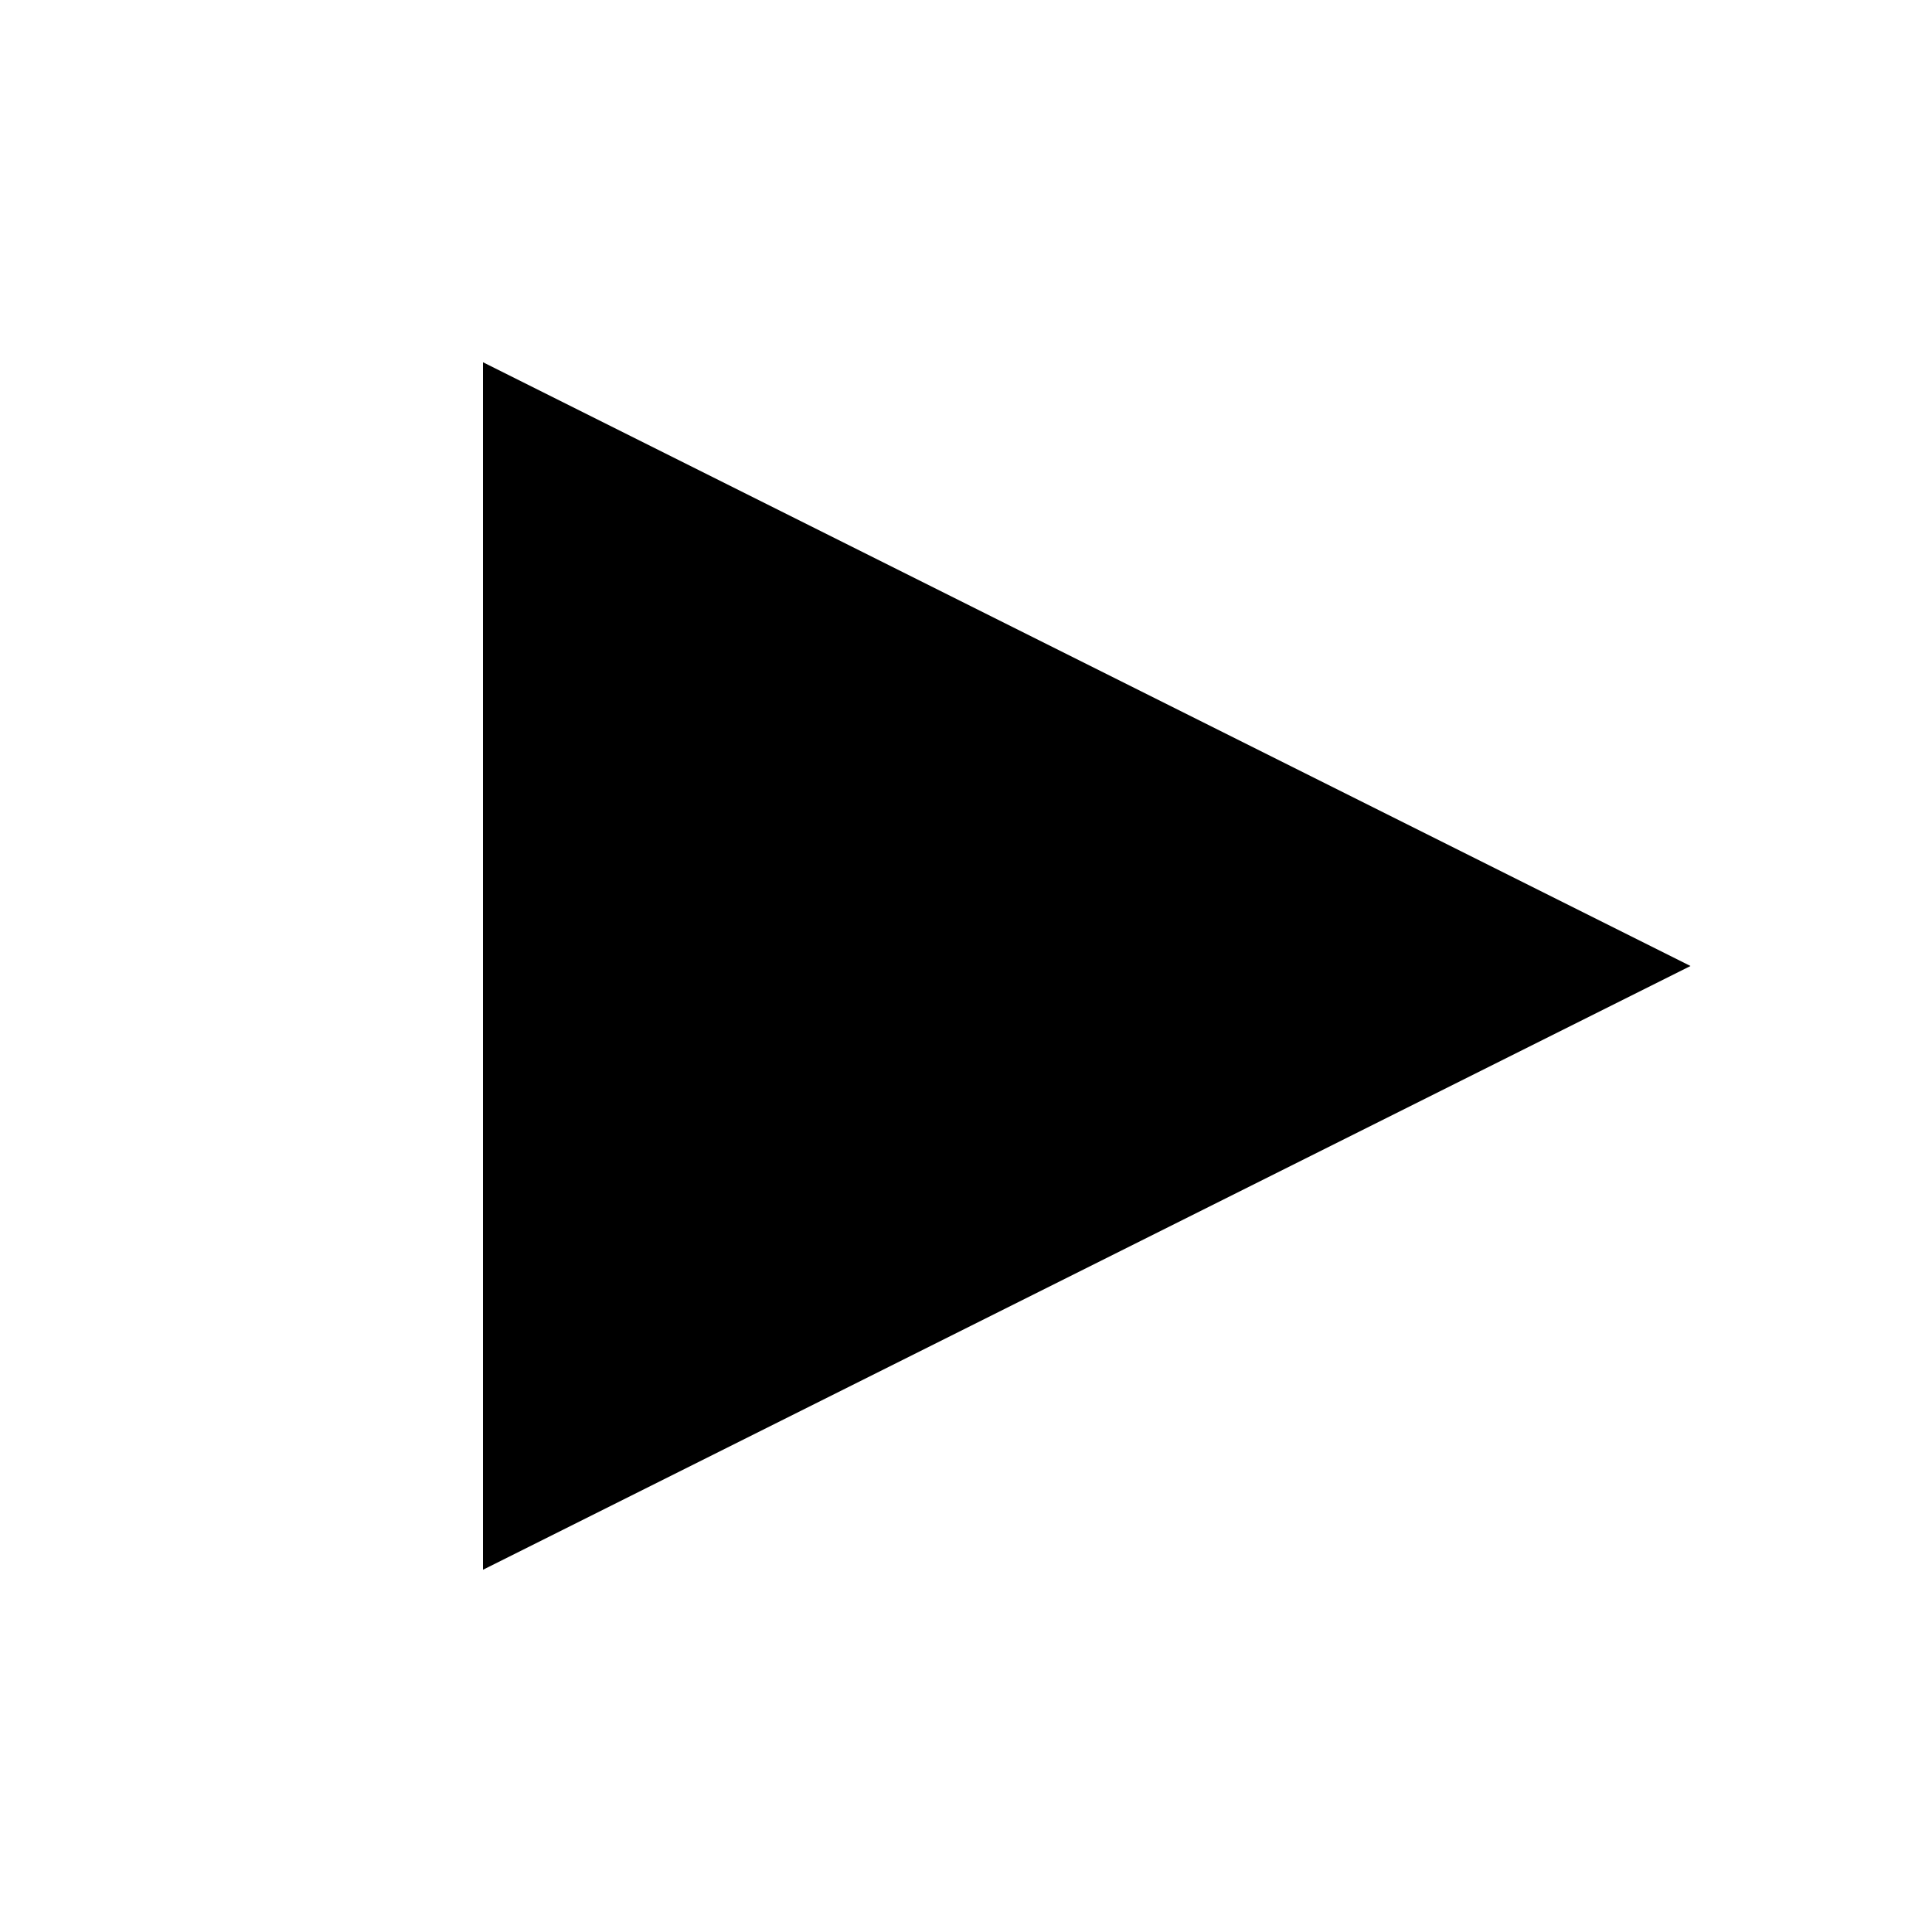
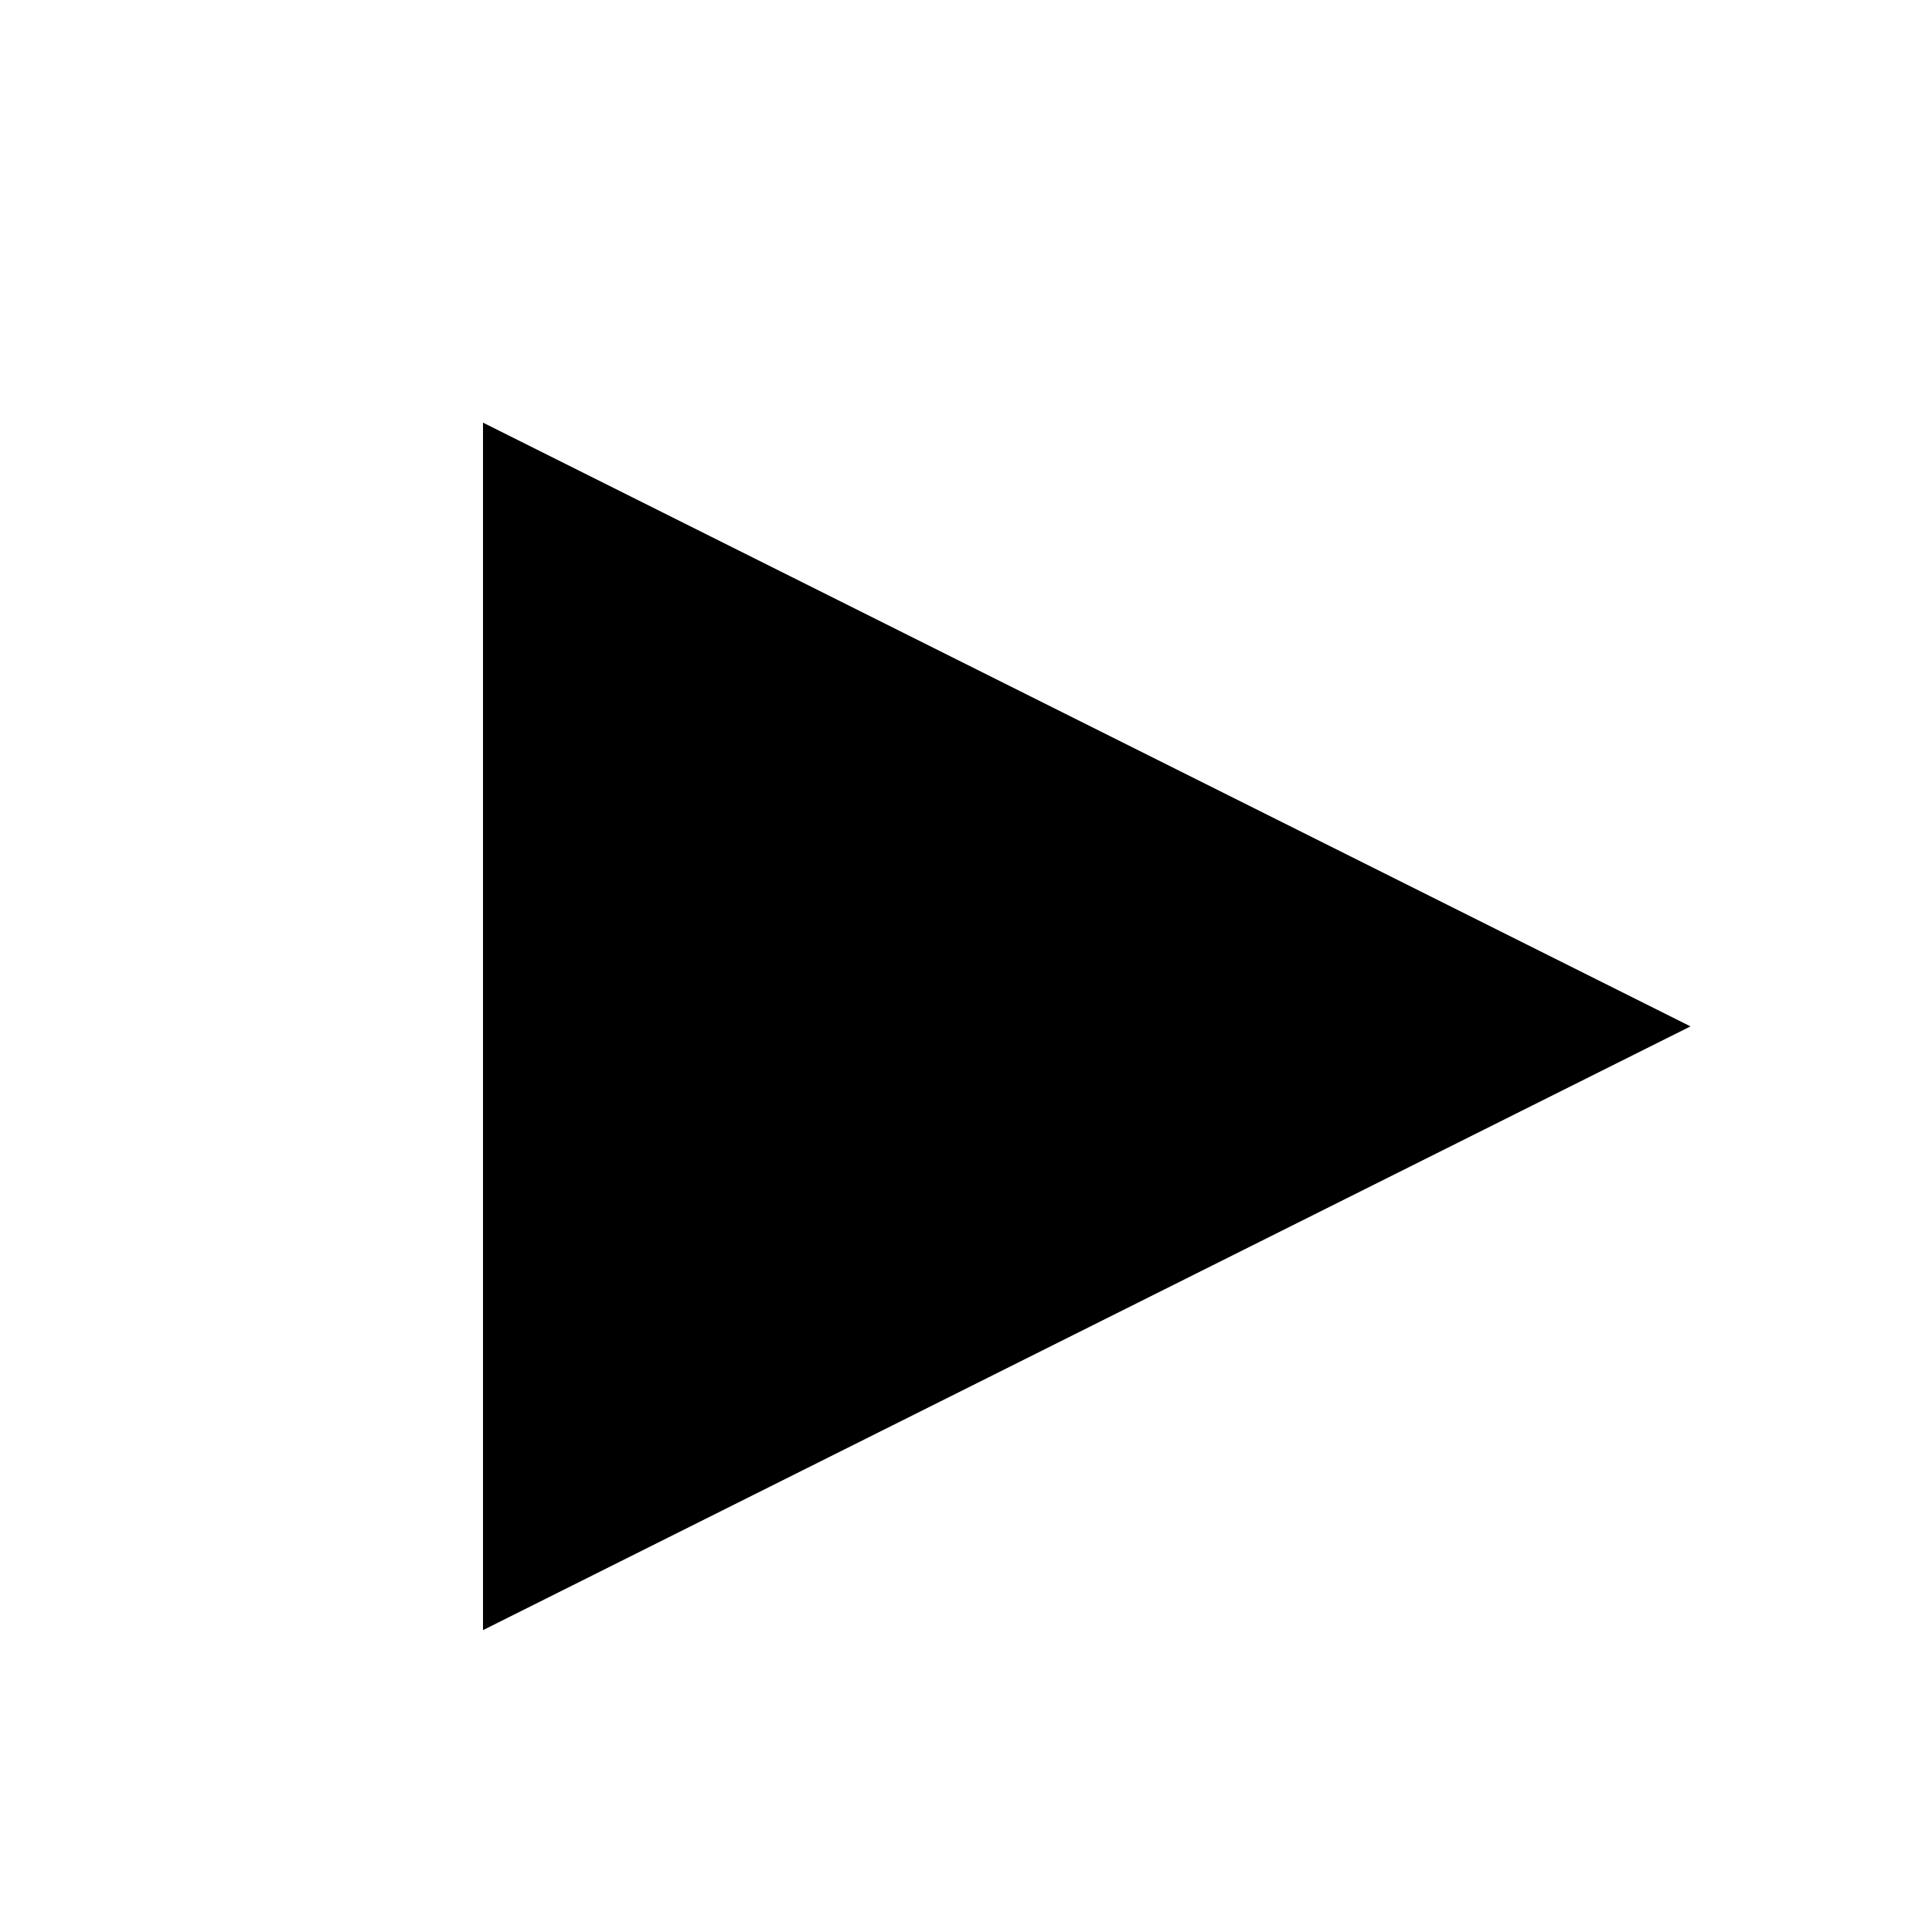
<svg xmlns="http://www.w3.org/2000/svg" pointer-events="none" viewBox="0 0 32 32">
-   <path fill="currentColor" d="M8,6 l20,10 l-20,10 z" />
+   <path fill="currentColor" d="M8,7 l20,10 l-20,10 z" />
</svg>
